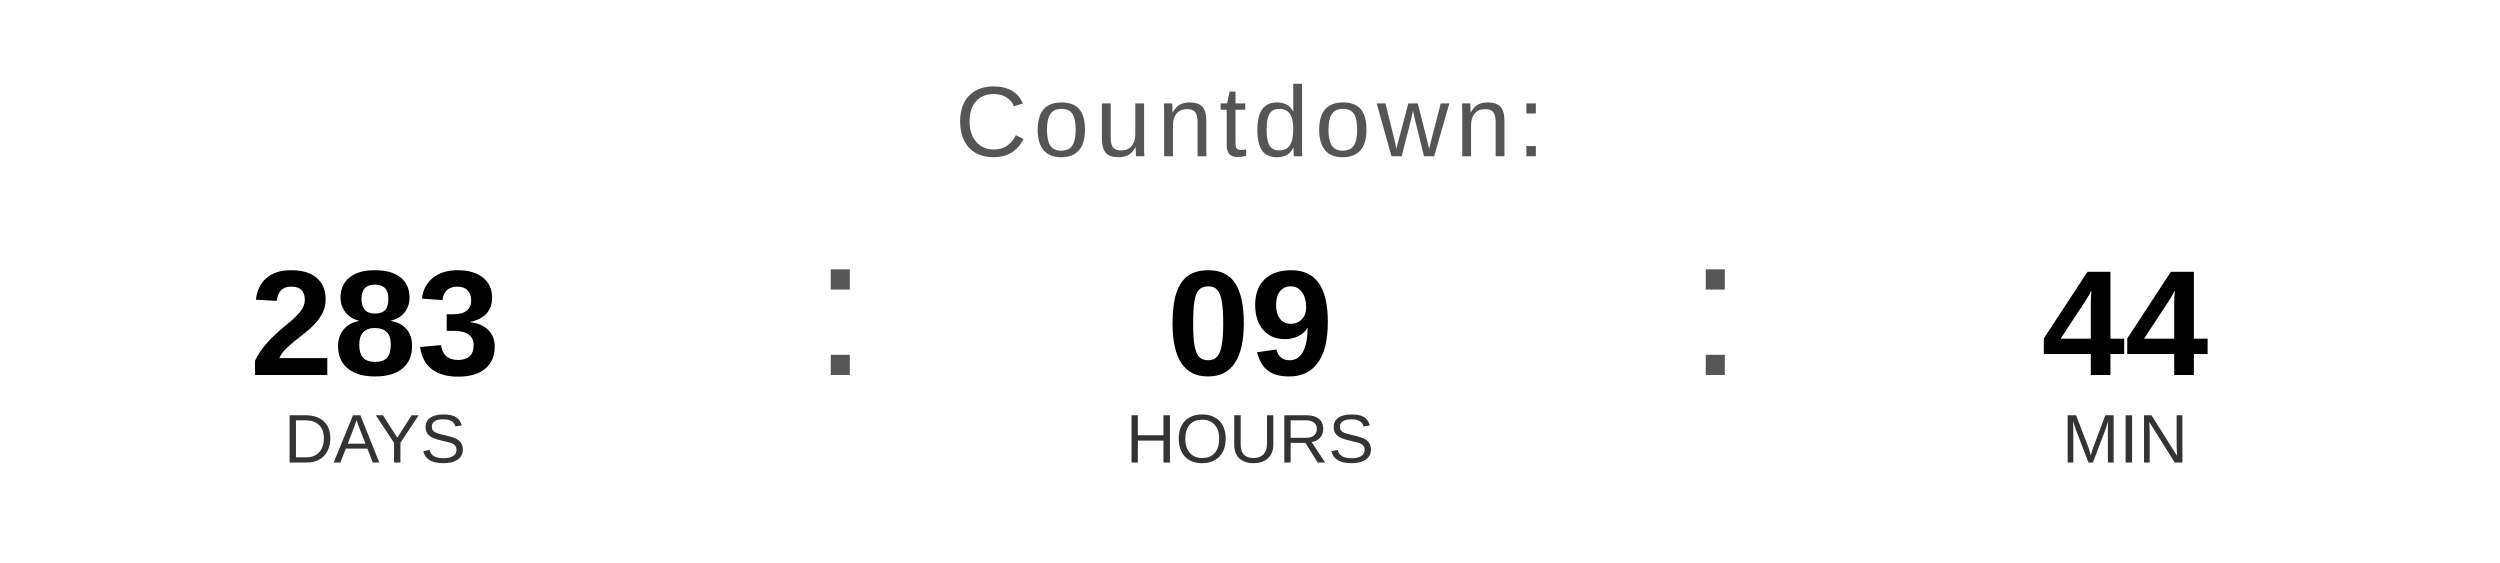
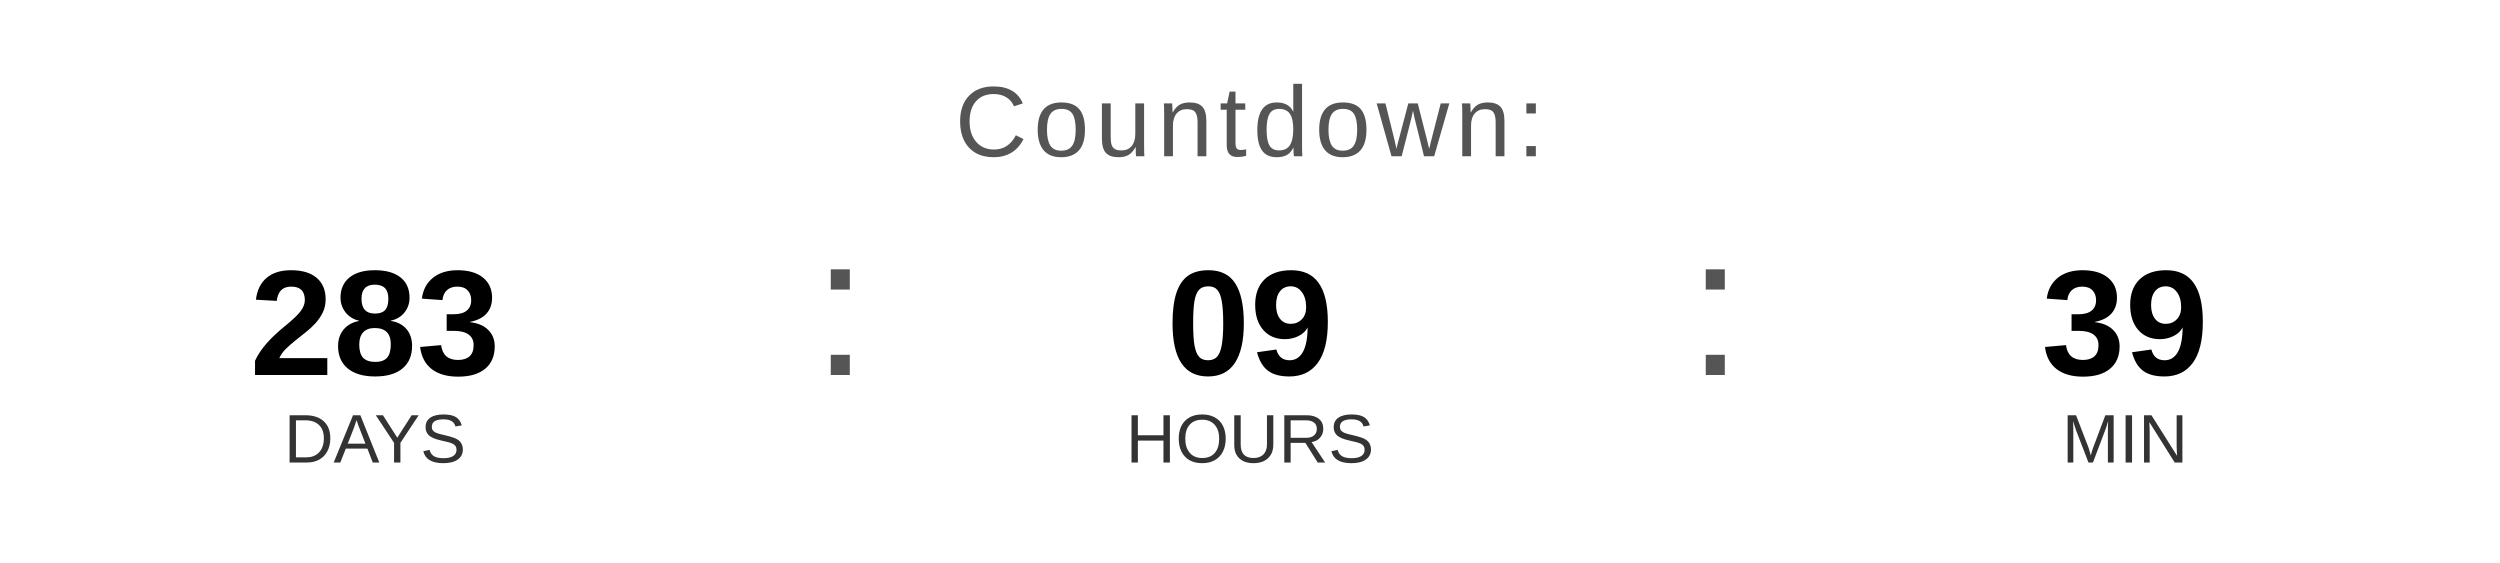
<svg xmlns="http://www.w3.org/2000/svg" width="400" height="90" viewBox="0 0 400 90">
  <text x="200" y="25" font-family="Arial, Helvetica, sans-serif" font-size="16" fill="#555555" text-anchor="middle" letter-spacing="1">
    Countdown:
  </text>
  <text x="60" y="60" font-family="Arial, Helvetica, sans-serif" font-size="24" font-weight="bold" fill="#000000" text-anchor="middle">283</text>
  <text x="60" y="74" font-family="Arial, Helvetica, sans-serif" font-size="11" fill="#333333" text-anchor="middle">DAYS</text>
  <text x="130" y="60" font-family="Arial, sans-serif" font-size="32" fill="#555555">:</text>
  <text x="200" y="60" font-family="Arial, Helvetica, sans-serif" font-size="24" font-weight="bold" fill="#000000" text-anchor="middle">09</text>
  <text x="200" y="74" font-family="Arial, Helvetica, sans-serif" font-size="11" fill="#333333" text-anchor="middle">HOURS</text>
  <text x="270" y="60" font-family="Arial, sans-serif" font-size="32" fill="#555555">:</text>
-   <text x="340" y="60" font-family="Arial, Helvetica, sans-serif" font-size="24" font-weight="bold" fill="#000000" text-anchor="middle">44</text>
+   <text x="340" y="60" font-family="Arial, Helvetica, sans-serif" font-size="24" font-weight="bold" fill="#000000" text-anchor="middle">39</text>
  <text x="340" y="74" font-family="Arial, Helvetica, sans-serif" font-size="11" fill="#333333" text-anchor="middle">MIN</text>
</svg>
